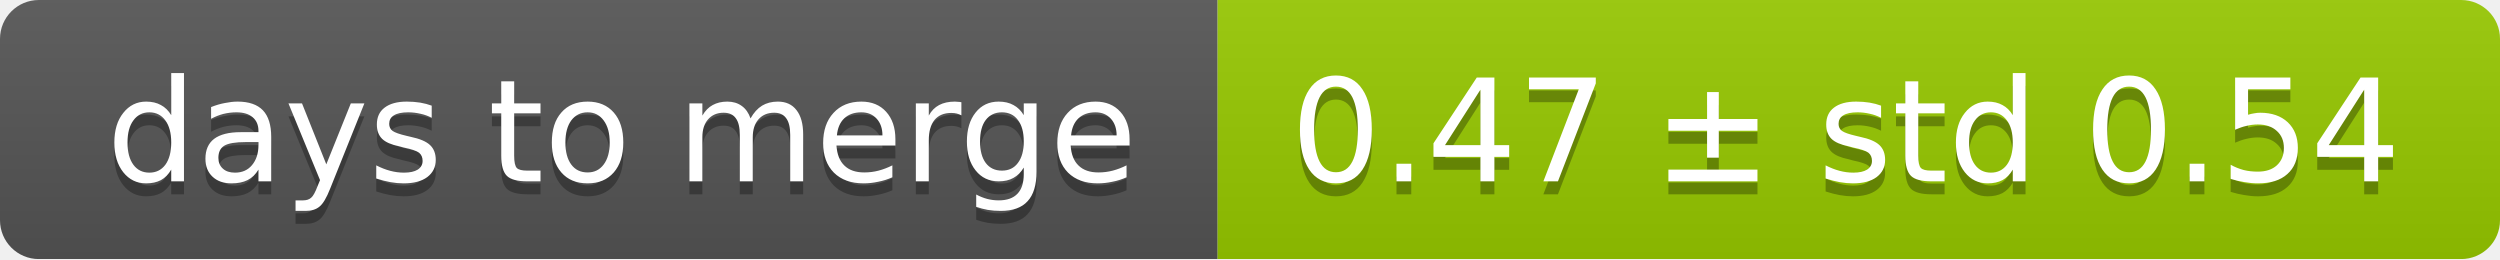
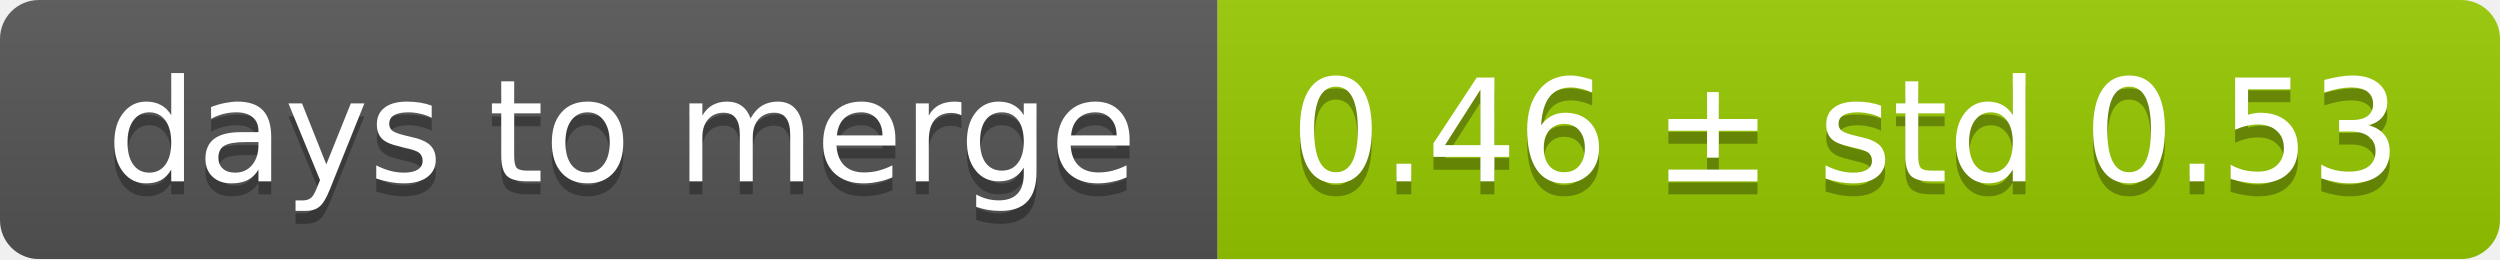
<svg xmlns="http://www.w3.org/2000/svg" width="193" height="20">
  <linearGradient id="smooth" x2="0" y2="100%">
    <stop offset="0" stop-color="#bbb" stop-opacity=".1" />
    <stop offset="1" stop-opacity=".1" />
  </linearGradient>
  <mask id="round">
    <rect width="193" height="20" rx="3" fill="#fff" />
  </mask>
  <g mask="url(#round)">
    <rect width="94" height="20" fill="#555" />
    <rect x="94" width="99" height="20" fill="#97ca00" />
    <rect width="193" height="20" fill="url(#smooth)" />
  </g>
  <g fill="#fff" text-anchor="middle" font-family="DejaVu Sans,Verdana,Geneva,sans-serif" font-size="11">
    <text x="48" y="15" fill="#010101" fill-opacity=".3">days to merge</text>
    <text x="48" y="14">days to merge</text>
-     <text x="142.5" y="15" fill="#010101" fill-opacity=".3">0.47 ± std 0.54</text>
-     <text x="142.5" y="14">0.47 ± std 0.54</text>
+     <text x="142.5" y="15" fill="#010101" fill-opacity=".3">0.46 ± std 0.53</text>
+     <text x="142.5" y="14">0.46 ± std 0.53</text>
  </g>
</svg>
